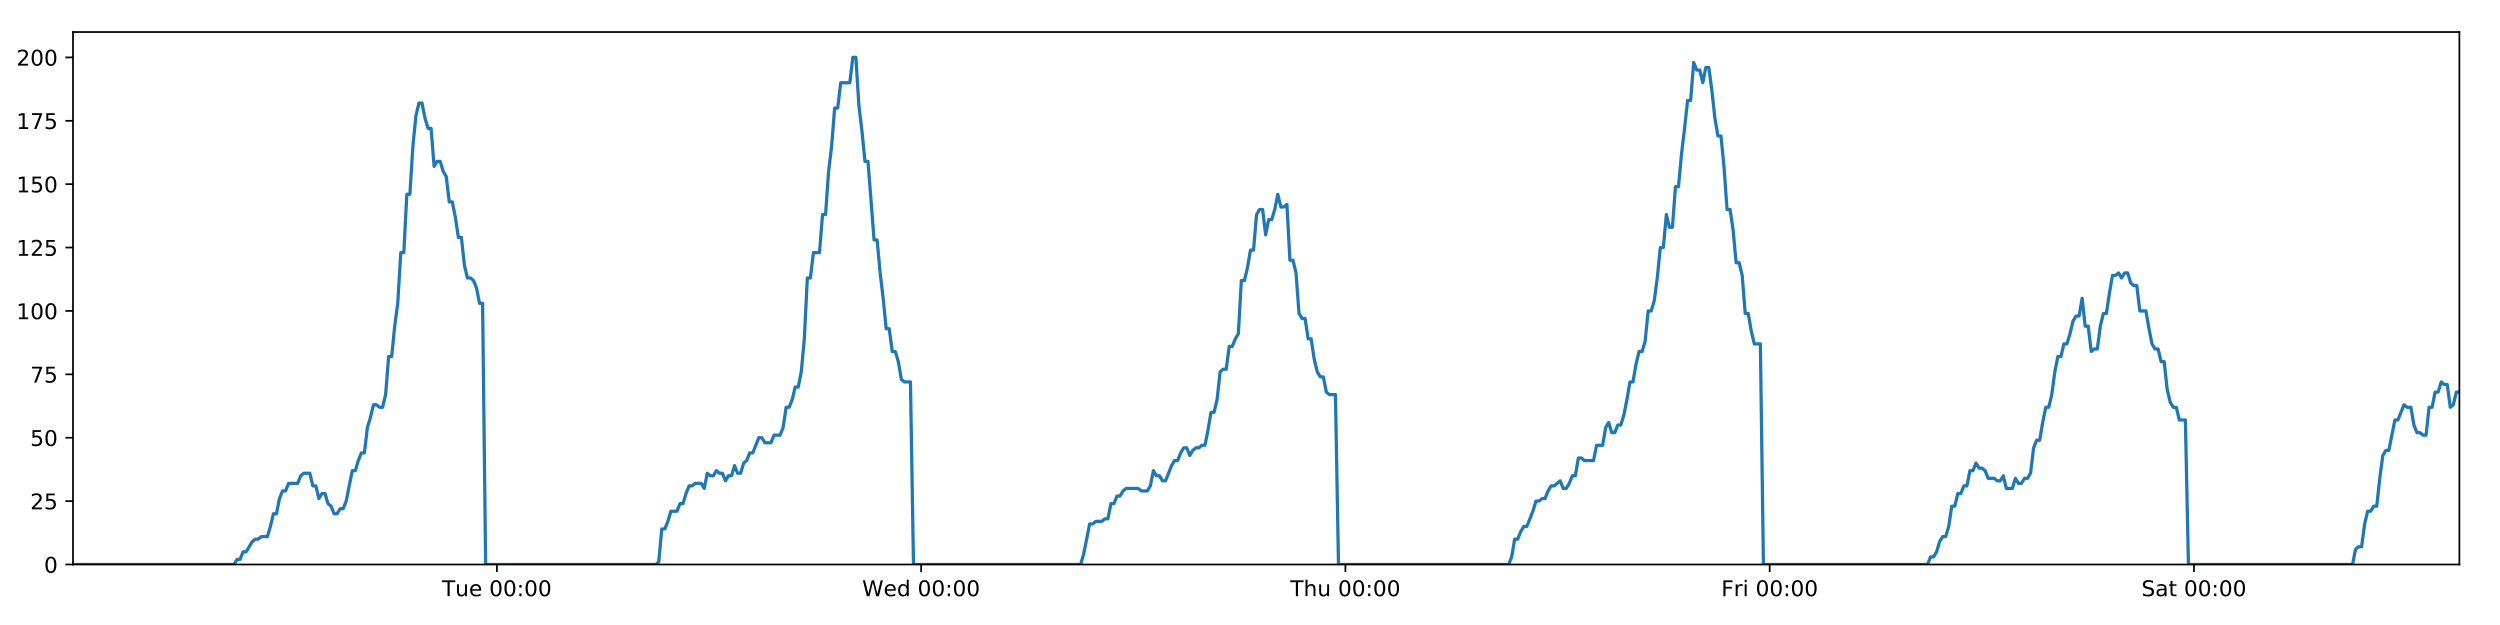
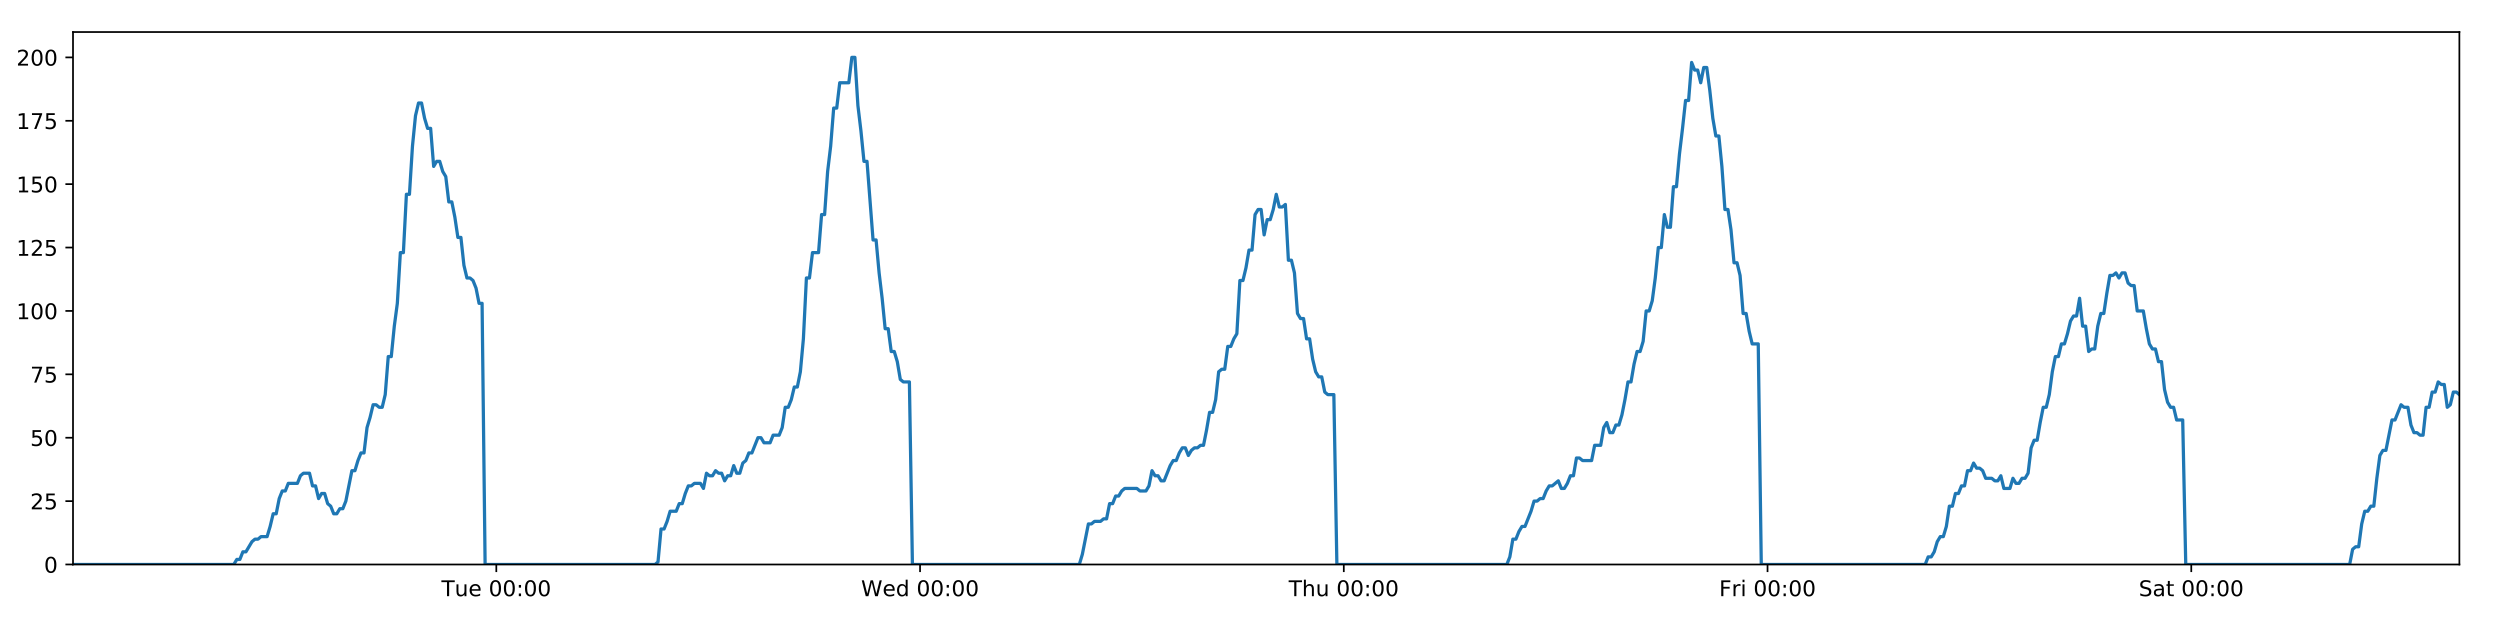
<svg xmlns="http://www.w3.org/2000/svg" xmlns:xlink="http://www.w3.org/1999/xlink" height="288pt" version="1.1" viewBox="0 0 1152 288" width="1152pt">
  <defs>
    <style type="text/css">
*{stroke-linecap:butt;stroke-linejoin:round;}
  </style>
  </defs>
  <g id="figure_1">
    <g id="patch_1">
      <path d="M 0 288  L 1152 288  L 1152 0  L 0 0  z " style="fill:#ffffff;" />
    </g>
    <g id="axes_1">
      <g id="patch_2">
        <path d="M 33.64 260.12  L 1133.28 260.12  L 1133.28 14.76  L 33.64 14.76  z " style="fill:#ffffff;" />
      </g>
      <g id="matplotlib.axis_1">
        <g id="xtick_1">
          <g id="line2d_1">
            <defs>
-               <path d="M 0 0  L 0 3.5  " id="mc50c7543df" style="stroke:#000000;stroke-width:0.8;" />
-             </defs>
-             <g>
-               <use style="stroke:#000000;stroke-width:0.8;" x="228.949" xlink:href="#mc50c7543df" y="260.12" />
+               <path d="M 0 0  L 0 3.5  " id="m8f1954dbfe" style="stroke:#000000;stroke-width:0.8;" />
+             </defs>
+             <g>
+               <use style="stroke:#000000;stroke-width:0.8;" x="228.701" xlink:href="#m8f1954dbfe" y="260.12" />
            </g>
          </g>
          <g id="text_1">
            <defs>
              <path d="M -0.297 72.906  L 61.375 72.906  L 61.375 64.594  L 35.5 64.594  L 35.5 0  L 25.594 0  L 25.594 64.594  L -0.297 64.594  z " id="DejaVuSans-84" />
              <path d="M 8.5 21.578  L 8.5 54.688  L 17.484 54.688  L 17.484 21.922  Q 17.484 14.156 20.5 10.266  Q 23.531 6.391 29.594 6.391  Q 36.859 6.391 41.078 11.031  Q 45.312 15.672 45.312 23.688  L 45.312 54.688  L 54.297 54.688  L 54.297 0  L 45.312 0  L 45.312 8.406  Q 42.047 3.422 37.719 1  Q 33.406 -1.422 27.688 -1.422  Q 18.266 -1.422 13.375 4.438  Q 8.5 10.297 8.5 21.578  z M 31.109 56  z " id="DejaVuSans-117" />
              <path d="M 56.203 29.594  L 56.203 25.203  L 14.891 25.203  Q 15.484 15.922 20.484 11.062  Q 25.484 6.203 34.422 6.203  Q 39.594 6.203 44.453 7.469  Q 49.312 8.734 54.109 11.281  L 54.109 2.781  Q 49.266 0.734 44.188 -0.344  Q 39.109 -1.422 33.891 -1.422  Q 20.797 -1.422 13.156 6.188  Q 5.516 13.812 5.516 26.812  Q 5.516 40.234 12.766 48.109  Q 20.016 56 32.328 56  Q 43.359 56 49.781 48.891  Q 56.203 41.797 56.203 29.594  z M 47.219 32.234  Q 47.125 39.594 43.094 43.984  Q 39.062 48.391 32.422 48.391  Q 24.906 48.391 20.391 44.141  Q 15.875 39.891 15.188 32.172  z " id="DejaVuSans-101" />
              <path id="DejaVuSans-32" />
              <path d="M 31.781 66.406  Q 24.172 66.406 20.328 58.906  Q 16.5 51.422 16.5 36.375  Q 16.5 21.391 20.328 13.891  Q 24.172 6.391 31.781 6.391  Q 39.453 6.391 43.281 13.891  Q 47.125 21.391 47.125 36.375  Q 47.125 51.422 43.281 58.906  Q 39.453 66.406 31.781 66.406  z M 31.781 74.219  Q 44.047 74.219 50.516 64.516  Q 56.984 54.828 56.984 36.375  Q 56.984 17.969 50.516 8.266  Q 44.047 -1.422 31.781 -1.422  Q 19.531 -1.422 13.062 8.266  Q 6.594 17.969 6.594 36.375  Q 6.594 54.828 13.062 64.516  Q 19.531 74.219 31.781 74.219  z " id="DejaVuSans-48" />
              <path d="M 11.719 12.406  L 22.016 12.406  L 22.016 0  L 11.719 0  z M 11.719 51.703  L 22.016 51.703  L 22.016 39.312  L 11.719 39.312  z " id="DejaVuSans-58" />
            </defs>
-             <g transform="translate(203.663 274.7184)scale(0.1 -0.1)">
+             <g transform="translate(203.4154 274.7184)scale(0.1 -0.1)">
              <use xlink:href="#DejaVuSans-84" />
              <use x="60.85" xlink:href="#DejaVuSans-117" />
              <use x="124.229" xlink:href="#DejaVuSans-101" />
              <use x="185.752" xlink:href="#DejaVuSans-32" />
              <use x="217.539" xlink:href="#DejaVuSans-48" />
              <use x="281.162" xlink:href="#DejaVuSans-48" />
              <use x="344.785" xlink:href="#DejaVuSans-58" />
              <use x="378.477" xlink:href="#DejaVuSans-48" />
              <use x="442.1" xlink:href="#DejaVuSans-48" />
            </g>
          </g>
        </g>
        <g id="xtick_2">
          <g id="line2d_2">
            <g>
-               <use style="stroke:#000000;stroke-width:0.8;" x="424.456" xlink:href="#mc50c7543df" y="260.12" />
+               <use style="stroke:#000000;stroke-width:0.8;" x="423.961" xlink:href="#m8f1954dbfe" y="260.12" />
            </g>
          </g>
          <g id="text_2">
            <defs>
              <path d="M 3.328 72.906  L 13.281 72.906  L 28.609 11.281  L 43.891 72.906  L 54.984 72.906  L 70.312 11.281  L 85.594 72.906  L 95.609 72.906  L 77.297 0  L 64.891 0  L 49.516 63.281  L 33.984 0  L 21.578 0  z " id="DejaVuSans-87" />
              <path d="M 45.406 46.391  L 45.406 75.984  L 54.391 75.984  L 54.391 0  L 45.406 0  L 45.406 8.203  Q 42.578 3.328 38.25 0.953  Q 33.938 -1.422 27.875 -1.422  Q 17.969 -1.422 11.734 6.484  Q 5.516 14.406 5.516 27.297  Q 5.516 40.188 11.734 48.094  Q 17.969 56 27.875 56  Q 33.938 56 38.25 53.625  Q 42.578 51.266 45.406 46.391  z M 14.797 27.297  Q 14.797 17.391 18.875 11.75  Q 22.953 6.109 30.078 6.109  Q 37.203 6.109 41.297 11.75  Q 45.406 17.391 45.406 27.297  Q 45.406 37.203 41.297 42.844  Q 37.203 48.484 30.078 48.484  Q 22.953 48.484 18.875 42.844  Q 14.797 37.203 14.797 27.297  z " id="DejaVuSans-100" />
            </defs>
-             <g transform="translate(397.267 274.7184)scale(0.1 -0.1)">
+             <g transform="translate(396.7715 274.7184)scale(0.1 -0.1)">
              <use xlink:href="#DejaVuSans-87" />
              <use x="98.799" xlink:href="#DejaVuSans-101" />
              <use x="160.322" xlink:href="#DejaVuSans-100" />
              <use x="223.799" xlink:href="#DejaVuSans-32" />
              <use x="255.586" xlink:href="#DejaVuSans-48" />
              <use x="319.209" xlink:href="#DejaVuSans-48" />
              <use x="382.832" xlink:href="#DejaVuSans-58" />
              <use x="416.523" xlink:href="#DejaVuSans-48" />
              <use x="480.146" xlink:href="#DejaVuSans-48" />
            </g>
          </g>
        </g>
        <g id="xtick_3">
          <g id="line2d_3">
            <g>
-               <use style="stroke:#000000;stroke-width:0.8;" x="619.963" xlink:href="#mc50c7543df" y="260.12" />
+               <use style="stroke:#000000;stroke-width:0.8;" x="619.22" xlink:href="#m8f1954dbfe" y="260.12" />
            </g>
          </g>
          <g id="text_3">
            <defs>
              <path d="M 54.891 33.016  L 54.891 0  L 45.906 0  L 45.906 32.719  Q 45.906 40.484 42.875 44.328  Q 39.844 48.188 33.797 48.188  Q 26.516 48.188 22.312 43.547  Q 18.109 38.922 18.109 30.906  L 18.109 0  L 9.078 0  L 9.078 75.984  L 18.109 75.984  L 18.109 46.188  Q 21.344 51.125 25.703 53.562  Q 30.078 56 35.797 56  Q 45.219 56 50.047 50.172  Q 54.891 44.344 54.891 33.016  z " id="DejaVuSans-104" />
            </defs>
-             <g transform="translate(594.5734 274.7184)scale(0.1 -0.1)">
+             <g transform="translate(593.83 274.7184)scale(0.1 -0.1)">
              <use xlink:href="#DejaVuSans-84" />
              <use x="61.084" xlink:href="#DejaVuSans-104" />
              <use x="124.463" xlink:href="#DejaVuSans-117" />
              <use x="187.842" xlink:href="#DejaVuSans-32" />
              <use x="219.629" xlink:href="#DejaVuSans-48" />
              <use x="283.252" xlink:href="#DejaVuSans-48" />
              <use x="346.875" xlink:href="#DejaVuSans-58" />
              <use x="380.566" xlink:href="#DejaVuSans-48" />
              <use x="444.189" xlink:href="#DejaVuSans-48" />
            </g>
          </g>
        </g>
        <g id="xtick_4">
          <g id="line2d_4">
            <g>
-               <use style="stroke:#000000;stroke-width:0.8;" x="815.47" xlink:href="#mc50c7543df" y="260.12" />
+               <use style="stroke:#000000;stroke-width:0.8;" x="814.479" xlink:href="#m8f1954dbfe" y="260.12" />
            </g>
          </g>
          <g id="text_4">
            <defs>
              <path d="M 9.812 72.906  L 51.703 72.906  L 51.703 64.594  L 19.672 64.594  L 19.672 43.109  L 48.578 43.109  L 48.578 34.812  L 19.672 34.812  L 19.672 0  L 9.812 0  z " id="DejaVuSans-70" />
              <path d="M 41.109 46.297  Q 39.594 47.172 37.812 47.578  Q 36.031 48 33.891 48  Q 26.266 48 22.188 43.047  Q 18.109 38.094 18.109 28.812  L 18.109 0  L 9.078 0  L 9.078 54.688  L 18.109 54.688  L 18.109 46.188  Q 20.953 51.172 25.484 53.578  Q 30.031 56 36.531 56  Q 37.453 56 38.578 55.875  Q 39.703 55.766 41.062 55.516  z " id="DejaVuSans-114" />
              <path d="M 9.422 54.688  L 18.406 54.688  L 18.406 0  L 9.422 0  z M 9.422 75.984  L 18.406 75.984  L 18.406 64.594  L 9.422 64.594  z " id="DejaVuSans-105" />
            </defs>
-             <g transform="translate(793.1571 274.7184)scale(0.1 -0.1)">
+             <g transform="translate(792.1658 274.7184)scale(0.1 -0.1)">
              <use xlink:href="#DejaVuSans-70" />
              <use x="57.41" xlink:href="#DejaVuSans-114" />
              <use x="98.523" xlink:href="#DejaVuSans-105" />
              <use x="126.307" xlink:href="#DejaVuSans-32" />
              <use x="158.094" xlink:href="#DejaVuSans-48" />
              <use x="221.717" xlink:href="#DejaVuSans-48" />
              <use x="285.34" xlink:href="#DejaVuSans-58" />
              <use x="319.031" xlink:href="#DejaVuSans-48" />
              <use x="382.654" xlink:href="#DejaVuSans-48" />
            </g>
          </g>
        </g>
        <g id="xtick_5">
          <g id="line2d_5">
            <g>
-               <use style="stroke:#000000;stroke-width:0.8;" x="1010.978" xlink:href="#mc50c7543df" y="260.12" />
+               <use style="stroke:#000000;stroke-width:0.8;" x="1009.738" xlink:href="#m8f1954dbfe" y="260.12" />
            </g>
          </g>
          <g id="text_5">
            <defs>
              <path d="M 53.516 70.516  L 53.516 60.891  Q 47.906 63.578 42.922 64.891  Q 37.938 66.219 33.297 66.219  Q 25.25 66.219 20.875 63.094  Q 16.5 59.969 16.5 54.203  Q 16.5 49.359 19.406 46.891  Q 22.312 44.438 30.422 42.922  L 36.375 41.703  Q 47.406 39.594 52.656 34.297  Q 57.906 29 57.906 20.125  Q 57.906 9.516 50.797 4.047  Q 43.703 -1.422 29.984 -1.422  Q 24.812 -1.422 18.969 -0.25  Q 13.141 0.922 6.891 3.219  L 6.891 13.375  Q 12.891 10.016 18.656 8.297  Q 24.422 6.594 29.984 6.594  Q 38.422 6.594 43.016 9.906  Q 47.609 13.234 47.609 19.391  Q 47.609 24.75 44.312 27.781  Q 41.016 30.812 33.5 32.328  L 27.484 33.5  Q 16.453 35.688 11.516 40.375  Q 6.594 45.062 6.594 53.422  Q 6.594 63.094 13.406 68.656  Q 20.219 74.219 32.172 74.219  Q 37.312 74.219 42.625 73.281  Q 47.953 72.359 53.516 70.516  z " id="DejaVuSans-83" />
              <path d="M 34.281 27.484  Q 23.391 27.484 19.188 25  Q 14.984 22.516 14.984 16.5  Q 14.984 11.719 18.141 8.906  Q 21.297 6.109 26.703 6.109  Q 34.188 6.109 38.703 11.406  Q 43.219 16.703 43.219 25.484  L 43.219 27.484  z M 52.203 31.203  L 52.203 0  L 43.219 0  L 43.219 8.297  Q 40.141 3.328 35.547 0.953  Q 30.953 -1.422 24.312 -1.422  Q 15.922 -1.422 10.953 3.297  Q 6 8.016 6 15.922  Q 6 25.141 12.172 29.828  Q 18.359 34.516 30.609 34.516  L 43.219 34.516  L 43.219 35.406  Q 43.219 41.609 39.141 45  Q 35.062 48.391 27.688 48.391  Q 23 48.391 18.547 47.266  Q 14.109 46.141 10.016 43.891  L 10.016 52.203  Q 14.938 54.109 19.578 55.047  Q 24.219 56 28.609 56  Q 40.484 56 46.344 49.844  Q 52.203 43.703 52.203 31.203  z " id="DejaVuSans-97" />
              <path d="M 18.312 70.219  L 18.312 54.688  L 36.812 54.688  L 36.812 47.703  L 18.312 47.703  L 18.312 18.016  Q 18.312 11.328 20.141 9.422  Q 21.969 7.516 27.594 7.516  L 36.812 7.516  L 36.812 0  L 27.594 0  Q 17.188 0 13.234 3.875  Q 9.281 7.766 9.281 18.016  L 9.281 47.703  L 2.688 47.703  L 2.688 54.688  L 9.281 54.688  L 9.281 70.219  z " id="DejaVuSans-116" />
            </defs>
-             <g transform="translate(986.7806 274.7184)scale(0.1 -0.1)">
+             <g transform="translate(985.5415 274.7184)scale(0.1 -0.1)">
              <use xlink:href="#DejaVuSans-83" />
              <use x="63.477" xlink:href="#DejaVuSans-97" />
              <use x="124.756" xlink:href="#DejaVuSans-116" />
              <use x="163.965" xlink:href="#DejaVuSans-32" />
              <use x="195.752" xlink:href="#DejaVuSans-48" />
              <use x="259.375" xlink:href="#DejaVuSans-48" />
              <use x="322.998" xlink:href="#DejaVuSans-58" />
              <use x="356.689" xlink:href="#DejaVuSans-48" />
              <use x="420.312" xlink:href="#DejaVuSans-48" />
            </g>
          </g>
        </g>
      </g>
      <g id="matplotlib.axis_2">
        <g id="ytick_1">
          <g id="line2d_6">
            <defs>
-               <path d="M 0 0  L -3.5 0  " id="m242f64d0f1" style="stroke:#000000;stroke-width:0.8;" />
-             </defs>
-             <g>
-               <use style="stroke:#000000;stroke-width:0.8;" x="33.64" xlink:href="#m242f64d0f1" y="260.12" />
+               <path d="M 0 0  L -3.5 0  " id="m25a8d5e15a" style="stroke:#000000;stroke-width:0.8;" />
+             </defs>
+             <g>
+               <use style="stroke:#000000;stroke-width:0.8;" x="33.64" xlink:href="#m25a8d5e15a" y="260.12" />
            </g>
          </g>
          <g id="text_6">
            <g transform="translate(20.2775 263.9192)scale(0.1 -0.1)">
              <use xlink:href="#DejaVuSans-48" />
            </g>
          </g>
        </g>
        <g id="ytick_2">
          <g id="line2d_7">
            <g>
-               <use style="stroke:#000000;stroke-width:0.8;" x="33.64" xlink:href="#m242f64d0f1" y="230.91" />
+               <use style="stroke:#000000;stroke-width:0.8;" x="33.64" xlink:href="#m25a8d5e15a" y="230.91" />
            </g>
          </g>
          <g id="text_7">
            <defs>
              <path d="M 19.188 8.297  L 53.609 8.297  L 53.609 0  L 7.328 0  L 7.328 8.297  Q 12.938 14.109 22.625 23.891  Q 32.328 33.688 34.812 36.531  Q 39.547 41.844 41.422 45.531  Q 43.312 49.219 43.312 52.781  Q 43.312 58.594 39.234 62.25  Q 35.156 65.922 28.609 65.922  Q 23.969 65.922 18.812 64.312  Q 13.672 62.703 7.812 59.422  L 7.812 69.391  Q 13.766 71.781 18.938 73  Q 24.125 74.219 28.422 74.219  Q 39.75 74.219 46.484 68.547  Q 53.219 62.891 53.219 53.422  Q 53.219 48.922 51.531 44.891  Q 49.859 40.875 45.406 35.406  Q 44.188 33.984 37.641 27.219  Q 31.109 20.453 19.188 8.297  z " id="DejaVuSans-50" />
              <path d="M 10.797 72.906  L 49.516 72.906  L 49.516 64.594  L 19.828 64.594  L 19.828 46.734  Q 21.969 47.469 24.109 47.828  Q 26.266 48.188 28.422 48.188  Q 40.625 48.188 47.75 41.5  Q 54.891 34.812 54.891 23.391  Q 54.891 11.625 47.562 5.094  Q 40.234 -1.422 26.906 -1.422  Q 22.312 -1.422 17.547 -0.641  Q 12.797 0.141 7.719 1.703  L 7.719 11.625  Q 12.109 9.234 16.797 8.062  Q 21.484 6.891 26.703 6.891  Q 35.156 6.891 40.078 11.328  Q 45.016 15.766 45.016 23.391  Q 45.016 31 40.078 35.438  Q 35.156 39.891 26.703 39.891  Q 22.75 39.891 18.812 39.016  Q 14.891 38.141 10.797 36.281  z " id="DejaVuSans-53" />
            </defs>
            <g transform="translate(13.915 234.7097)scale(0.1 -0.1)">
              <use xlink:href="#DejaVuSans-50" />
              <use x="63.623" xlink:href="#DejaVuSans-53" />
            </g>
          </g>
        </g>
        <g id="ytick_3">
          <g id="line2d_8">
            <g>
-               <use style="stroke:#000000;stroke-width:0.8;" x="33.64" xlink:href="#m242f64d0f1" y="201.701" />
+               <use style="stroke:#000000;stroke-width:0.8;" x="33.64" xlink:href="#m25a8d5e15a" y="201.701" />
            </g>
          </g>
          <g id="text_8">
            <g transform="translate(13.915 205.5002)scale(0.1 -0.1)">
              <use xlink:href="#DejaVuSans-53" />
              <use x="63.623" xlink:href="#DejaVuSans-48" />
            </g>
          </g>
        </g>
        <g id="ytick_4">
          <g id="line2d_9">
            <g>
-               <use style="stroke:#000000;stroke-width:0.8;" x="33.64" xlink:href="#m242f64d0f1" y="172.491" />
+               <use style="stroke:#000000;stroke-width:0.8;" x="33.64" xlink:href="#m25a8d5e15a" y="172.491" />
            </g>
          </g>
          <g id="text_9">
            <defs>
              <path d="M 8.203 72.906  L 55.078 72.906  L 55.078 68.703  L 28.609 0  L 18.312 0  L 43.219 64.594  L 8.203 64.594  z " id="DejaVuSans-55" />
            </defs>
            <g transform="translate(13.915 176.2906)scale(0.1 -0.1)">
              <use xlink:href="#DejaVuSans-55" />
              <use x="63.623" xlink:href="#DejaVuSans-53" />
            </g>
          </g>
        </g>
        <g id="ytick_5">
          <g id="line2d_10">
            <g>
-               <use style="stroke:#000000;stroke-width:0.8;" x="33.64" xlink:href="#m242f64d0f1" y="143.282" />
+               <use style="stroke:#000000;stroke-width:0.8;" x="33.64" xlink:href="#m25a8d5e15a" y="143.282" />
            </g>
          </g>
          <g id="text_10">
            <defs>
              <path d="M 12.406 8.297  L 28.516 8.297  L 28.516 63.922  L 10.984 60.406  L 10.984 69.391  L 28.422 72.906  L 38.281 72.906  L 38.281 8.297  L 54.391 8.297  L 54.391 0  L 12.406 0  z " id="DejaVuSans-49" />
            </defs>
            <g transform="translate(7.5525 147.0811)scale(0.1 -0.1)">
              <use xlink:href="#DejaVuSans-49" />
              <use x="63.623" xlink:href="#DejaVuSans-48" />
              <use x="127.246" xlink:href="#DejaVuSans-48" />
            </g>
          </g>
        </g>
        <g id="ytick_6">
          <g id="line2d_11">
            <g>
-               <use style="stroke:#000000;stroke-width:0.8;" x="33.64" xlink:href="#m242f64d0f1" y="114.072" />
+               <use style="stroke:#000000;stroke-width:0.8;" x="33.64" xlink:href="#m25a8d5e15a" y="114.072" />
            </g>
          </g>
          <g id="text_11">
            <g transform="translate(7.5525 117.8716)scale(0.1 -0.1)">
              <use xlink:href="#DejaVuSans-49" />
              <use x="63.623" xlink:href="#DejaVuSans-50" />
              <use x="127.246" xlink:href="#DejaVuSans-53" />
            </g>
          </g>
        </g>
        <g id="ytick_7">
          <g id="line2d_12">
            <g>
-               <use style="stroke:#000000;stroke-width:0.8;" x="33.64" xlink:href="#m242f64d0f1" y="84.863" />
+               <use style="stroke:#000000;stroke-width:0.8;" x="33.64" xlink:href="#m25a8d5e15a" y="84.863" />
            </g>
          </g>
          <g id="text_12">
            <g transform="translate(7.5525 88.66208)scale(0.1 -0.1)">
              <use xlink:href="#DejaVuSans-49" />
              <use x="63.623" xlink:href="#DejaVuSans-53" />
              <use x="127.246" xlink:href="#DejaVuSans-48" />
            </g>
          </g>
        </g>
        <g id="ytick_8">
          <g id="line2d_13">
            <g>
-               <use style="stroke:#000000;stroke-width:0.8;" x="33.64" xlink:href="#m242f64d0f1" y="55.653" />
+               <use style="stroke:#000000;stroke-width:0.8;" x="33.64" xlink:href="#m25a8d5e15a" y="55.653" />
            </g>
          </g>
          <g id="text_13">
            <g transform="translate(7.5525 59.45255)scale(0.1 -0.1)">
              <use xlink:href="#DejaVuSans-49" />
              <use x="63.623" xlink:href="#DejaVuSans-55" />
              <use x="127.246" xlink:href="#DejaVuSans-53" />
            </g>
          </g>
        </g>
        <g id="ytick_9">
          <g id="line2d_14">
            <g>
-               <use style="stroke:#000000;stroke-width:0.8;" x="33.64" xlink:href="#m242f64d0f1" y="26.444" />
+               <use style="stroke:#000000;stroke-width:0.8;" x="33.64" xlink:href="#m25a8d5e15a" y="26.444" />
            </g>
          </g>
          <g id="text_14">
            <g transform="translate(7.5525 30.24303)scale(0.1 -0.1)">
              <use xlink:href="#DejaVuSans-50" />
              <use x="63.623" xlink:href="#DejaVuSans-48" />
              <use x="127.246" xlink:href="#DejaVuSans-48" />
            </g>
          </g>
        </g>
      </g>
      <g id="line2d_15">
-         <path clip-path="url(#p17e854dce2)" d="M 33.64 260.12  L 107.824 260.12  L 109.221 257.783  L 110.62 257.783  L 112.018 254.278  L 113.417 254.278  L 116.211 249.605  L 117.609 248.436  L 119.005 248.436  L 120.402 247.268  L 123.197 247.268  L 124.594 242.594  L 125.992 236.752  L 127.388 236.752  L 128.786 229.742  L 130.185 226.237  L 131.582 226.237  L 132.979 222.732  L 137.169 222.732  L 138.566 219.227  L 139.962 218.058  L 142.757 218.058  L 144.153 223.9  L 145.55 223.9  L 146.949 229.742  L 148.346 227.405  L 149.743 227.405  L 151.14 232.079  L 152.536 233.247  L 153.934 236.752  L 155.331 236.752  L 156.73 234.416  L 158.126 234.416  L 159.523 230.91  L 162.315 216.89  L 163.711 216.89  L 165.108 212.216  L 166.505 208.711  L 167.904 208.711  L 169.3 197.027  L 170.702 192.354  L 172.104 186.512  L 173.5 186.512  L 174.898 187.68  L 176.294 187.68  L 177.691 181.838  L 179.088 164.313  L 180.484 164.313  L 181.881 150.292  L 183.278 139.777  L 184.676 116.409  L 186.073 116.409  L 187.469 89.536  L 188.868 89.536  L 190.264 67.337  L 191.66 53.317  L 193.056 47.475  L 194.452 47.475  L 195.848 54.485  L 197.244 59.158  L 198.641 59.158  L 200.039 76.684  L 201.434 74.347  L 202.833 74.347  L 204.231 79.021  L 205.627 81.358  L 207.025 93.042  L 208.421 93.042  L 209.817 100.052  L 211.213 109.399  L 212.609 109.399  L 214.005 122.251  L 215.401 128.093  L 216.8 128.093  L 218.195 129.261  L 219.592 132.766  L 220.988 139.777  L 222.383 139.777  L 223.778 260.12  L 302.175 260.12  L 303.549 258.952  L 304.949 243.763  L 306.348 243.763  L 307.748 240.258  L 309.145 235.584  L 311.943 235.584  L 313.34 232.079  L 314.736 232.079  L 316.133 227.405  L 317.531 223.9  L 318.926 223.9  L 320.325 222.732  L 323.117 222.732  L 324.514 225.069  L 325.913 218.058  L 327.312 219.227  L 328.708 219.227  L 330.105 216.89  L 331.502 218.058  L 332.9 218.058  L 334.296 221.563  L 335.692 219.227  L 337.089 219.227  L 338.487 214.553  L 339.883 218.058  L 341.279 218.058  L 342.674 213.385  L 344.073 212.216  L 345.472 208.711  L 346.87 208.711  L 349.662 201.701  L 351.06 201.701  L 352.459 204.038  L 355.261 204.038  L 356.656 200.533  L 359.452 200.533  L 360.85 197.027  L 362.247 187.68  L 363.643 187.68  L 365.039 184.175  L 366.436 178.333  L 367.833 178.333  L 369.232 171.323  L 370.629 156.134  L 372.026 128.093  L 373.426 128.093  L 374.828 116.409  L 377.621 116.409  L 379.022 98.883  L 380.419 98.883  L 381.815 79.021  L 383.211 67.337  L 384.607 49.811  L 386.004 49.811  L 387.402 38.128  L 391.59 38.128  L 392.989 26.444  L 394.389 26.444  L 395.784 48.643  L 397.181 60.327  L 398.578 74.347  L 399.977 74.347  L 402.769 110.567  L 404.169 110.567  L 405.565 125.756  L 406.961 137.44  L 408.357 151.461  L 409.757 151.461  L 411.153 161.976  L 412.551 161.976  L 413.951 166.65  L 415.347 174.828  L 416.744 175.997  L 419.538 175.997  L 420.933 260.12  L 497.932 260.12  L 499.328 255.446  L 502.122 241.426  L 503.52 241.426  L 504.917 240.258  L 507.715 240.258  L 509.111 239.089  L 510.507 239.089  L 511.906 232.079  L 513.304 232.079  L 514.701 228.574  L 516.1 228.574  L 517.497 226.237  L 518.895 225.069  L 524.485 225.069  L 525.888 226.237  L 528.68 226.237  L 530.077 223.9  L 531.475 216.89  L 532.871 219.227  L 534.27 219.227  L 535.669 221.563  L 537.065 221.563  L 539.858 214.553  L 541.257 212.216  L 542.656 212.216  L 544.052 208.711  L 545.45 206.374  L 546.849 206.374  L 548.246 209.88  L 549.644 207.543  L 551.042 206.374  L 552.441 206.374  L 553.841 205.206  L 555.238 205.206  L 556.635 198.196  L 558.033 190.017  L 559.433 190.017  L 560.832 184.175  L 562.231 171.323  L 563.627 170.155  L 565.027 170.155  L 566.427 159.639  L 567.826 159.639  L 569.223 156.134  L 570.622 153.797  L 572.021 129.261  L 573.43 129.261  L 574.827 123.419  L 576.224 115.241  L 577.622 115.241  L 579.019 98.883  L 580.416 96.547  L 581.813 96.547  L 583.211 108.23  L 584.612 101.22  L 586.008 101.22  L 587.404 96.547  L 588.803 89.536  L 590.206 95.378  L 591.605 95.378  L 593.004 94.21  L 594.403 119.914  L 595.802 119.914  L 597.198 125.756  L 598.596 144.45  L 599.995 146.787  L 601.394 146.787  L 602.792 156.134  L 604.188 156.134  L 605.587 165.481  L 606.986 171.323  L 608.382 173.66  L 609.781 173.66  L 611.18 180.67  L 612.576 181.838  L 615.374 181.838  L 616.773 260.12  L 695.179 260.12  L 696.575 256.615  L 697.97 248.436  L 699.366 248.436  L 700.765 244.931  L 702.161 242.594  L 703.558 242.594  L 706.354 235.584  L 707.752 230.91  L 709.151 230.91  L 710.547 229.742  L 711.944 229.742  L 713.34 226.237  L 714.74 223.9  L 716.137 223.9  L 718.931 221.563  L 720.328 225.069  L 721.726 225.069  L 723.123 222.732  L 724.52 219.227  L 725.918 219.227  L 727.315 211.048  L 728.712 211.048  L 730.109 212.216  L 734.302 212.216  L 735.7 205.206  L 738.494 205.206  L 739.892 197.027  L 741.291 194.691  L 742.689 199.364  L 744.088 199.364  L 745.492 195.859  L 746.889 195.859  L 748.286 191.186  L 749.683 184.175  L 751.08 175.997  L 752.478 175.997  L 753.876 167.818  L 755.275 161.976  L 756.673 161.976  L 758.073 157.302  L 759.472 143.282  L 760.872 143.282  L 762.271 138.608  L 763.67 128.093  L 765.068 114.072  L 766.466 114.072  L 767.862 98.883  L 769.258 104.725  L 770.655 104.725  L 772.053 86.031  L 773.45 86.031  L 774.852 70.842  L 776.25 59.158  L 777.648 46.306  L 779.047 46.306  L 780.447 28.781  L 781.845 32.286  L 783.242 32.286  L 784.639 38.128  L 786.035 31.117  L 787.431 31.117  L 788.827 41.633  L 790.224 54.485  L 791.621 62.664  L 793.017 62.664  L 794.413 76.684  L 795.815 96.547  L 797.21 96.547  L 798.609 105.894  L 800.007 121.083  L 801.403 121.083  L 802.8 126.925  L 804.198 144.45  L 805.596 144.45  L 806.992 152.629  L 808.389 158.471  L 811.184 158.471  L 812.58 260.12  L 888.213 260.12  L 889.587 256.615  L 890.984 256.615  L 892.381 254.278  L 893.777 249.605  L 895.173 247.268  L 896.572 247.268  L 897.97 242.594  L 899.367 233.247  L 900.764 233.247  L 902.16 227.405  L 903.556 227.405  L 904.952 223.9  L 906.351 223.9  L 907.747 216.89  L 909.143 216.89  L 910.54 213.385  L 911.936 215.722  L 913.333 215.722  L 914.729 216.89  L 916.126 220.395  L 918.925 220.395  L 920.321 221.563  L 921.717 221.563  L 923.113 219.227  L 924.51 225.069  L 927.301 225.069  L 928.697 220.395  L 930.094 222.732  L 931.493 222.732  L 932.89 220.395  L 934.289 220.395  L 935.686 218.058  L 937.082 206.374  L 938.478 202.869  L 939.876 202.869  L 941.271 194.691  L 942.668 187.68  L 944.063 187.68  L 945.463 181.838  L 946.864 171.323  L 948.262 164.313  L 949.663 164.313  L 951.058 158.471  L 952.454 158.471  L 953.855 153.797  L 955.252 147.955  L 956.649 145.619  L 958.049 145.619  L 959.446 137.44  L 960.843 150.292  L 962.24 150.292  L 963.643 161.976  L 965.039 160.808  L 966.435 160.808  L 967.831 150.292  L 969.227 144.45  L 970.626 144.45  L 972.023 135.103  L 973.419 126.925  L 974.818 126.925  L 976.214 125.756  L 977.612 128.093  L 979.012 125.756  L 980.422 125.756  L 981.822 130.43  L 983.224 131.598  L 984.626 131.598  L 986.039 143.282  L 988.844 143.282  L 990.246 151.461  L 991.643 158.471  L 993.047 160.808  L 994.444 160.808  L 995.844 166.65  L 997.241 166.65  L 998.64 179.502  L 1000.037 185.344  L 1001.434 187.68  L 1002.83 187.68  L 1004.229 193.522  L 1007.022 193.522  L 1008.431 260.12  L 1084.051 260.12  L 1085.425 253.11  L 1086.821 251.941  L 1088.219 251.941  L 1089.617 241.426  L 1091.012 235.584  L 1092.408 235.584  L 1093.804 233.247  L 1095.199 233.247  L 1096.594 220.395  L 1097.992 209.88  L 1099.387 207.543  L 1100.783 207.543  L 1103.574 193.522  L 1104.969 193.522  L 1107.763 186.512  L 1109.159 187.68  L 1110.933 187.68  L 1112.329 195.859  L 1113.729 199.364  L 1115.124 199.364  L 1116.522 200.533  L 1117.923 200.533  L 1119.319 187.68  L 1120.714 187.68  L 1122.11 180.67  L 1123.506 180.67  L 1124.903 175.997  L 1126.298 177.165  L 1127.695 177.165  L 1129.093 187.68  L 1130.489 186.512  L 1131.884 180.67  L 1133.28 180.67  L 1133.28 180.67  " style="fill:none;stroke:#1f77b4;stroke-linecap:square;stroke-width:1.5;" />
+         <path clip-path="url(#pc5b6b6cfdb)" d="M 33.64 260.12  L 107.729 260.12  L 109.125 257.783  L 110.522 257.783  L 111.919 254.278  L 113.316 254.278  L 116.106 249.605  L 117.502 248.436  L 118.897 248.436  L 120.292 247.268  L 123.083 247.268  L 124.479 242.594  L 125.875 236.752  L 127.269 236.752  L 128.665 229.742  L 130.062 226.237  L 131.458 226.237  L 132.853 222.732  L 137.038 222.732  L 138.433 219.227  L 139.827 218.058  L 142.618 218.058  L 144.013 223.9  L 145.409 223.9  L 146.806 229.742  L 148.2 227.405  L 149.596 227.405  L 150.991 232.079  L 152.386 233.247  L 153.781 236.752  L 155.177 236.752  L 156.574 234.416  L 157.968 234.416  L 159.363 230.91  L 162.152 216.89  L 163.546 216.89  L 164.941 212.216  L 166.337 208.711  L 167.733 208.711  L 169.128 197.027  L 170.528 192.354  L 171.928 186.512  L 173.323 186.512  L 174.718 187.68  L 176.113 187.68  L 177.509 181.838  L 178.904 164.313  L 180.298 164.313  L 181.693 150.292  L 183.089 139.777  L 184.485 116.409  L 185.879 116.409  L 187.274 89.536  L 188.671 89.536  L 190.065 67.337  L 191.46 53.317  L 192.854 47.475  L 194.248 47.475  L 195.643 54.485  L 197.037 59.158  L 198.432 59.158  L 199.828 76.684  L 201.222 74.347  L 202.619 74.347  L 204.015 79.021  L 205.409 81.358  L 206.805 93.042  L 208.199 93.042  L 209.594 100.052  L 210.988 109.399  L 212.382 109.399  L 213.777 122.251  L 215.171 128.093  L 216.568 128.093  L 217.961 129.261  L 219.356 132.766  L 220.75 139.777  L 222.144 139.777  L 223.537 260.12  L 301.834 260.12  L 303.206 258.952  L 304.605 243.763  L 306.003 243.763  L 307.4 240.258  L 308.795 235.584  L 311.59 235.584  L 312.985 232.079  L 314.38 232.079  L 315.775 227.405  L 317.171 223.9  L 318.564 223.9  L 319.961 222.732  L 322.75 222.732  L 324.145 225.069  L 325.543 218.058  L 326.94 219.227  L 328.334 219.227  L 329.729 216.89  L 331.125 218.058  L 332.52 218.058  L 333.915 221.563  L 335.309 219.227  L 336.704 219.227  L 338.101 214.553  L 339.495 218.058  L 340.889 218.058  L 342.282 213.385  L 343.68 212.216  L 345.077 208.711  L 346.472 208.711  L 349.261 201.701  L 350.658 201.701  L 352.055 204.038  L 354.853 204.038  L 356.247 200.533  L 359.038 200.533  L 360.435 197.027  L 361.83 187.68  L 363.225 187.68  L 364.619 184.175  L 366.014 178.333  L 367.409 178.333  L 368.806 171.323  L 370.201 156.134  L 371.597 128.093  L 372.995 128.093  L 374.396 116.409  L 377.185 116.409  L 378.584 98.883  L 379.979 98.883  L 381.374 79.021  L 382.768 67.337  L 384.162 49.811  L 385.557 49.811  L 386.953 38.128  L 391.136 38.128  L 392.534 26.444  L 393.931 26.444  L 395.325 48.643  L 396.72 60.327  L 398.115 74.347  L 399.512 74.347  L 402.301 110.567  L 403.699 110.567  L 405.093 125.756  L 406.488 137.44  L 407.882 151.461  L 409.28 151.461  L 410.675 161.976  L 412.07 161.976  L 413.469 166.65  L 414.863 174.828  L 416.258 175.997  L 419.048 175.997  L 420.442 260.12  L 497.343 260.12  L 498.738 255.446  L 501.528 241.426  L 502.925 241.426  L 504.32 240.258  L 507.114 240.258  L 508.508 239.089  L 509.903 239.089  L 511.3 232.079  L 512.696 232.079  L 514.091 228.574  L 515.488 228.574  L 516.884 226.237  L 518.28 225.069  L 523.863 225.069  L 525.264 226.237  L 528.053 226.237  L 529.447 223.9  L 530.844 216.89  L 532.238 219.227  L 533.635 219.227  L 535.032 221.563  L 536.427 221.563  L 539.216 214.553  L 540.614 212.216  L 542.011 212.216  L 543.405 208.711  L 544.801 206.374  L 546.198 206.374  L 547.593 209.88  L 548.99 207.543  L 550.386 206.374  L 551.784 206.374  L 553.182 205.206  L 554.577 205.206  L 555.972 198.196  L 557.368 190.017  L 558.766 190.017  L 560.164 184.175  L 561.56 171.323  L 562.955 170.155  L 564.354 170.155  L 565.751 159.639  L 567.148 159.639  L 568.544 156.134  L 569.941 153.797  L 571.339 129.261  L 572.746 129.261  L 574.141 123.419  L 575.536 115.241  L 576.933 115.241  L 578.328 98.883  L 579.723 96.547  L 581.118 96.547  L 582.514 108.23  L 583.914 101.22  L 585.308 101.22  L 586.702 96.547  L 588.099 89.536  L 589.5 95.378  L 590.898 95.378  L 592.295 94.21  L 593.692 119.914  L 595.089 119.914  L 596.483 125.756  L 597.88 144.45  L 599.277 146.787  L 600.674 146.787  L 602.071 156.134  L 603.464 156.134  L 604.862 165.481  L 606.259 171.323  L 607.653 173.66  L 609.051 173.66  L 610.448 180.67  L 611.842 181.838  L 614.636 181.838  L 616.033 260.12  L 694.34 260.12  L 695.734 256.615  L 697.128 248.436  L 698.522 248.436  L 699.919 244.931  L 701.314 242.594  L 702.709 242.594  L 705.501 235.584  L 706.897 230.91  L 708.294 230.91  L 709.689 229.742  L 711.084 229.742  L 712.478 226.237  L 713.876 223.9  L 715.271 223.9  L 718.062 221.563  L 719.457 225.069  L 720.854 225.069  L 722.249 222.732  L 723.644 219.227  L 725.04 219.227  L 726.435 211.048  L 727.831 211.048  L 729.226 212.216  L 733.413 212.216  L 734.81 205.206  L 737.601 205.206  L 738.997 197.027  L 740.393 194.691  L 741.79 199.364  L 743.187 199.364  L 744.59 195.859  L 745.985 195.859  L 747.38 191.186  L 748.775 184.175  L 750.171 175.997  L 751.567 175.997  L 752.963 167.818  L 754.36 161.976  L 755.757 161.976  L 757.154 157.302  L 758.551 143.282  L 759.95 143.282  L 761.347 138.608  L 762.744 128.093  L 764.141 114.072  L 765.536 114.072  L 766.931 98.883  L 768.326 104.725  L 769.721 104.725  L 771.117 86.031  L 772.512 86.031  L 773.913 70.842  L 775.308 59.158  L 776.704 46.306  L 778.102 46.306  L 779.5 28.781  L 780.896 32.286  L 782.291 32.286  L 783.687 38.128  L 785.081 31.117  L 786.475 31.117  L 787.869 41.633  L 789.265 54.485  L 790.66 62.664  L 792.054 62.664  L 793.448 76.684  L 794.848 96.547  L 796.242 96.547  L 797.639 105.894  L 799.036 121.083  L 800.43 121.083  L 801.825 126.925  L 803.221 144.45  L 804.618 144.45  L 806.012 152.629  L 807.406 158.471  L 810.198 158.471  L 811.593 260.12  L 887.13 260.12  L 888.502 256.615  L 889.897 256.615  L 891.292 254.278  L 892.686 249.605  L 894.081 247.268  L 895.478 247.268  L 896.874 242.594  L 898.269 233.247  L 899.665 233.247  L 901.059 227.405  L 902.453 227.405  L 903.847 223.9  L 905.245 223.9  L 906.639 216.89  L 908.033 216.89  L 909.428 213.385  L 910.822 215.722  L 912.217 215.722  L 913.612 216.89  L 915.007 220.395  L 917.802 220.395  L 919.197 221.563  L 920.591 221.563  L 921.986 219.227  L 923.38 225.069  L 926.168 225.069  L 927.562 220.395  L 928.958 222.732  L 930.354 222.732  L 931.75 220.395  L 933.147 220.395  L 934.542 218.058  L 935.936 206.374  L 937.331 202.869  L 938.727 202.869  L 940.12 194.691  L 941.515 187.68  L 942.909 187.68  L 944.307 181.838  L 945.706 171.323  L 947.103 164.313  L 948.501 164.313  L 949.895 158.471  L 951.289 158.471  L 952.688 153.797  L 954.083 147.955  L 955.479 145.619  L 956.877 145.619  L 958.273 137.44  L 959.668 150.292  L 961.062 150.292  L 962.463 161.976  L 963.858 160.808  L 965.252 160.808  L 966.646 150.292  L 968.041 144.45  L 969.438 144.45  L 970.833 135.103  L 972.228 126.925  L 973.625 126.925  L 975.019 125.756  L 976.415 128.093  L 977.814 125.756  L 979.221 125.756  L 980.62 130.43  L 982.02 131.598  L 983.421 131.598  L 984.831 143.282  L 987.633 143.282  L 989.033 151.461  L 990.429 158.471  L 991.83 160.808  L 993.226 160.808  L 994.624 166.65  L 996.019 166.65  L 997.417 179.502  L 998.812 185.344  L 1000.207 187.68  L 1001.601 187.68  L 1002.998 193.522  L 1005.788 193.522  L 1007.196 260.12  L 1082.72 260.12  L 1084.091 253.11  L 1085.486 251.941  L 1086.882 251.941  L 1088.278 241.426  L 1089.672 235.584  L 1091.065 235.584  L 1092.46 233.247  L 1093.853 233.247  L 1095.247 220.395  L 1096.642 209.88  L 1098.036 207.543  L 1099.43 207.543  L 1102.218 193.522  L 1103.611 193.522  L 1106.401 186.512  L 1107.795 187.68  L 1109.567 187.68  L 1110.962 195.859  L 1112.359 199.364  L 1113.753 199.364  L 1115.149 200.533  L 1116.548 200.533  L 1117.942 187.68  L 1119.336 187.68  L 1120.73 180.67  L 1122.124 180.67  L 1123.519 175.997  L 1124.913 177.165  L 1126.308 177.165  L 1127.704 187.68  L 1129.098 186.512  L 1130.492 180.67  L 1131.886 180.67  L 1133.28 181.838  L 1133.28 181.838  " style="fill:none;stroke:#1f77b4;stroke-linecap:square;stroke-width:1.5;" />
      </g>
      <g id="patch_3">
        <path d="M 33.64 260.12  L 33.64 14.76  " style="fill:none;stroke:#000000;stroke-linecap:square;stroke-linejoin:miter;stroke-width:0.8;" />
      </g>
      <g id="patch_4">
        <path d="M 1133.28 260.12  L 1133.28 14.76  " style="fill:none;stroke:#000000;stroke-linecap:square;stroke-linejoin:miter;stroke-width:0.8;" />
      </g>
      <g id="patch_5">
        <path d="M 33.64 260.12  L 1133.28 260.12  " style="fill:none;stroke:#000000;stroke-linecap:square;stroke-linejoin:miter;stroke-width:0.8;" />
      </g>
      <g id="patch_6">
        <path d="M 33.64 14.76  L 1133.28 14.76  " style="fill:none;stroke:#000000;stroke-linecap:square;stroke-linejoin:miter;stroke-width:0.8;" />
      </g>
    </g>
  </g>
  <defs>
-     <clipPath id="p17e854dce2">
+     <clipPath id="pc5b6b6cfdb">
      <rect height="245.36" width="1099.64" x="33.64" y="14.76" />
    </clipPath>
  </defs>
</svg>
